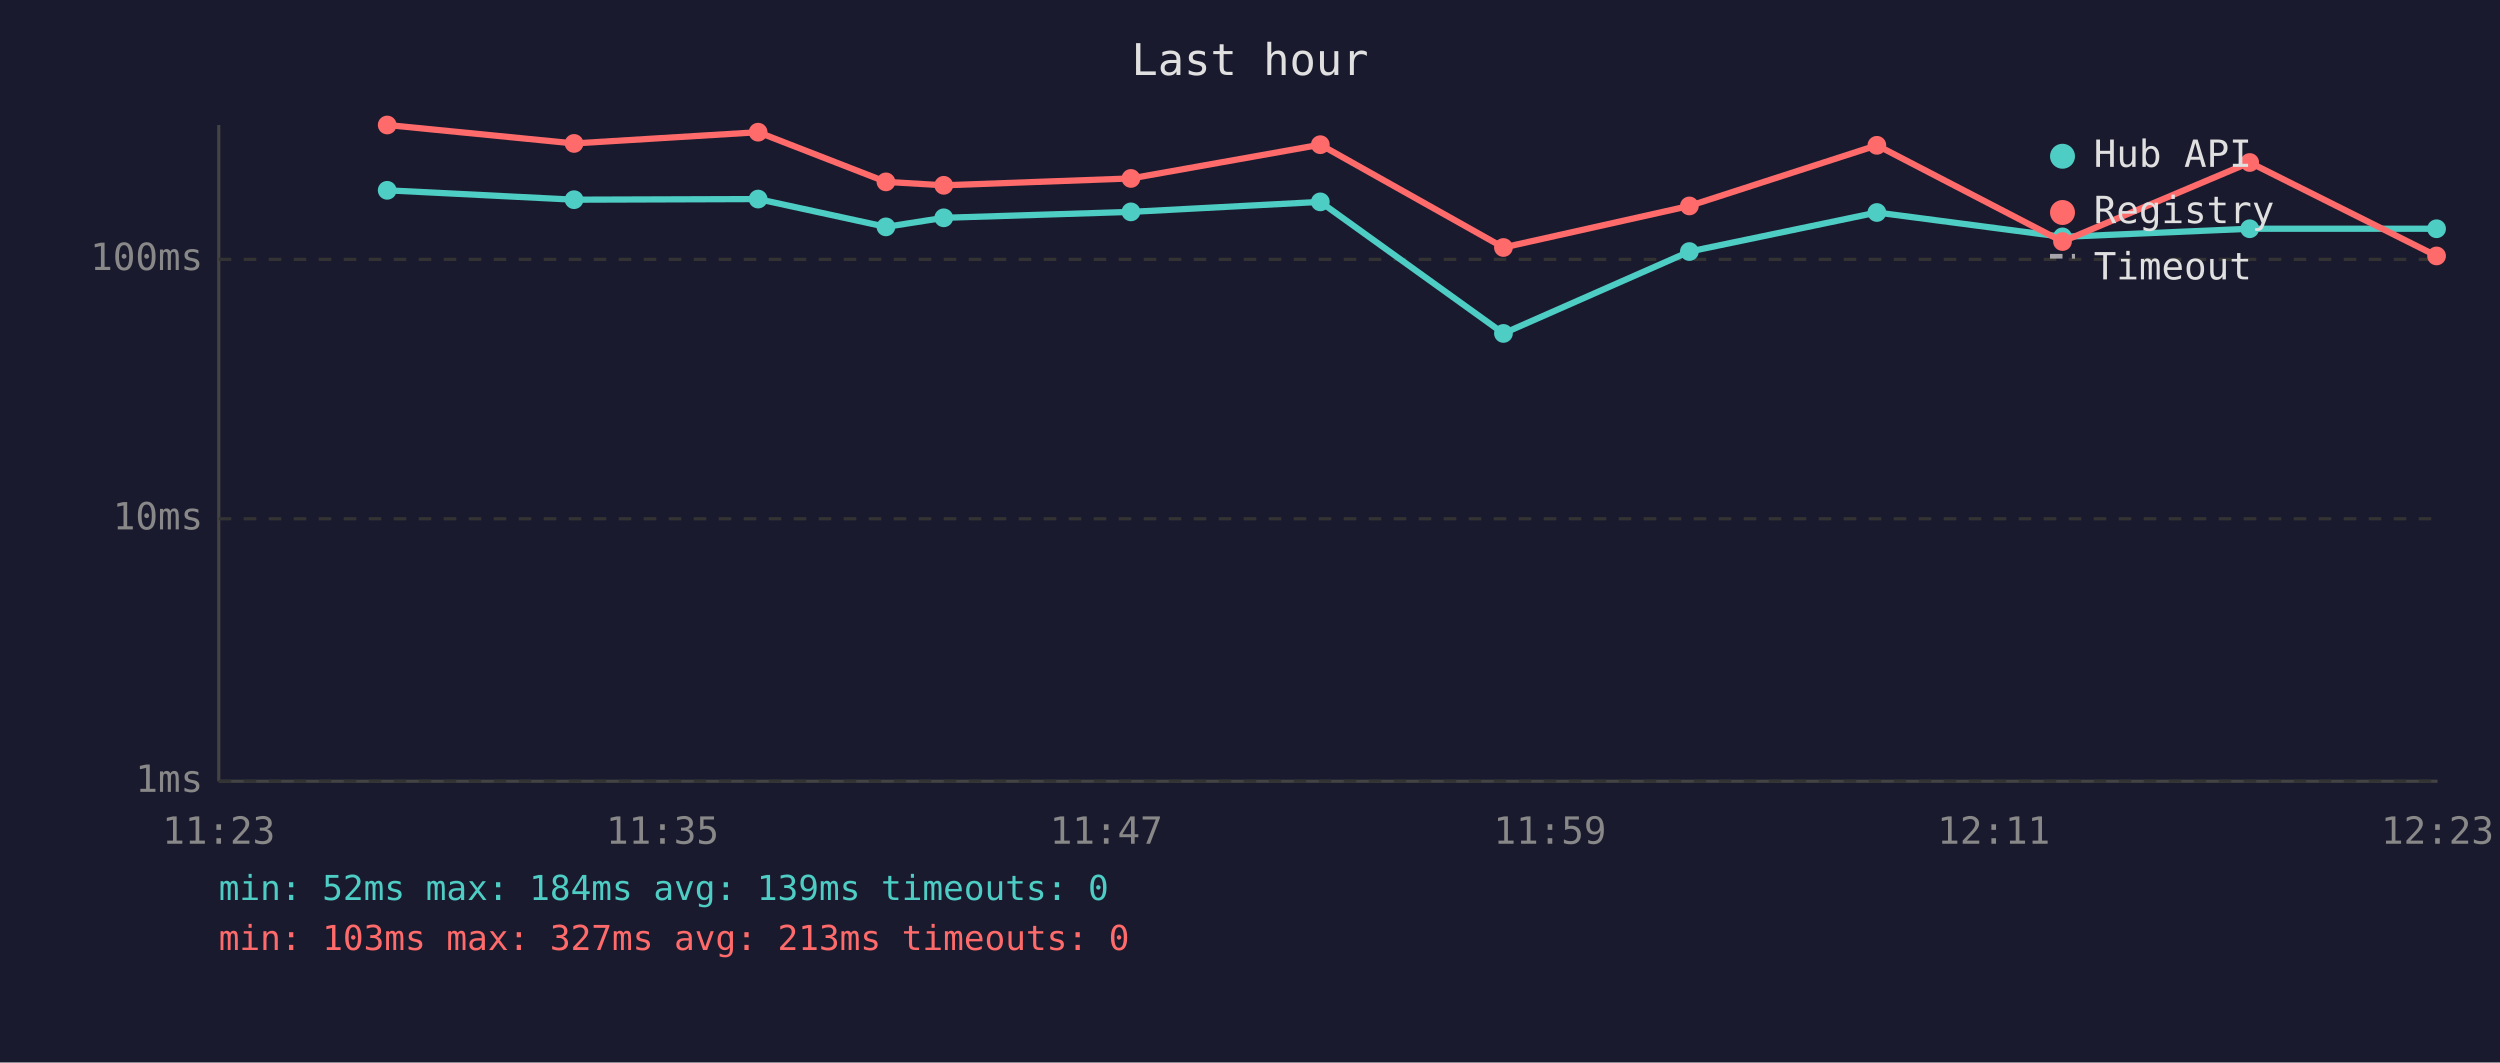
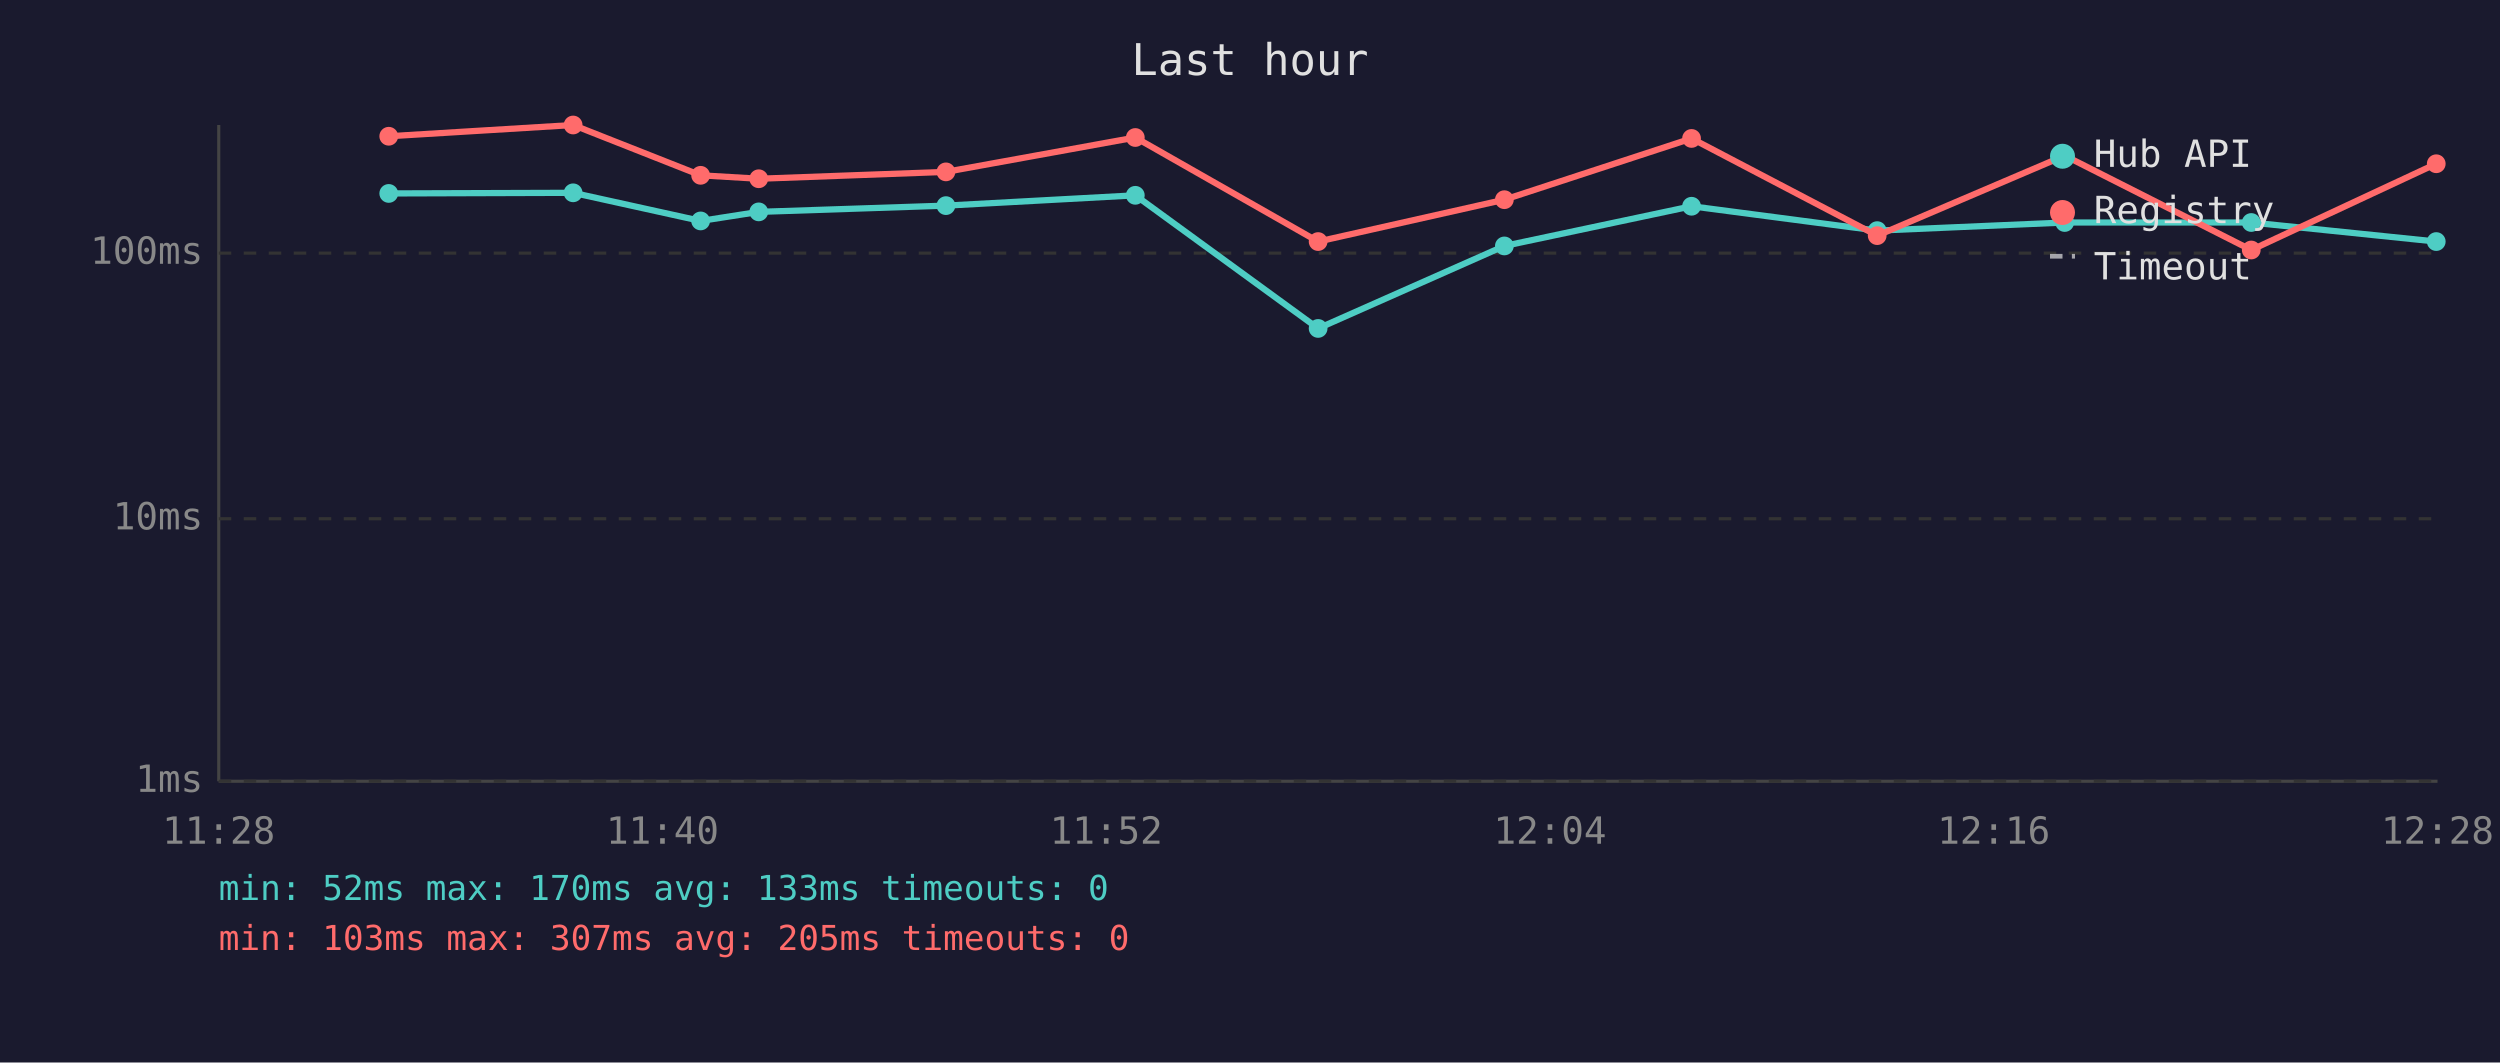
<svg xmlns="http://www.w3.org/2000/svg" viewBox="0 0 800 340" font-family="monospace" font-size="12">
  <rect width="800" height="340" fill="#1a1a2e" />
  <text x="400" y="24" fill="#e0e0e0" font-size="14" text-anchor="middle">Last hour</text>
  <line x1="70" y1="40" x2="70" y2="250" stroke="#444" stroke-width="1" />
  <line x1="70" y1="250" x2="780" y2="250" stroke="#444" stroke-width="1" />
  <line x1="70" y1="250" x2="780" y2="250" stroke="#333" stroke-width="1" stroke-dasharray="4" />
  <text x="65" y="250" fill="#888" text-anchor="end" dominant-baseline="middle">1ms</text>
  <line x1="70" y1="166" x2="780" y2="166" stroke="#333" stroke-width="1" stroke-dasharray="4" />
  <text x="65" y="166" fill="#888" text-anchor="end" dominant-baseline="middle">10ms</text>
-   <line x1="70" y1="83" x2="780" y2="83" stroke="#333" stroke-width="1" stroke-dasharray="4" />
-   <text x="65" y="83" fill="#888" text-anchor="end" dominant-baseline="middle">100ms</text>
-   <text x="70" y="270" fill="#888" text-anchor="middle">11:23</text>
-   <text x="212" y="270" fill="#888" text-anchor="middle">11:35</text>
-   <text x="354" y="270" fill="#888" text-anchor="middle">11:47</text>
-   <text x="496" y="270" fill="#888" text-anchor="middle">11:59</text>
-   <text x="638" y="270" fill="#888" text-anchor="middle">12:11</text>
-   <text x="780" y="270" fill="#888" text-anchor="middle">12:23</text>
-   <polyline points="123.9,60.9 183.7,63.9 242.6,63.7 283.5,72.6 302.0,69.7 361.9,67.8 422.5,64.6 481.1,106.7 540.6,80.5 600.6,68.0 660.0,75.8 719.9,73.2 779.7,73.2" fill="none" stroke="#4ecdc4" stroke-width="2" opacity="1" />
-   <circle cx="123.9" cy="60.9" r="3" fill="#4ecdc4" />
-   <circle cx="183.7" cy="63.9" r="3" fill="#4ecdc4" />
-   <circle cx="242.6" cy="63.7" r="3" fill="#4ecdc4" />
-   <circle cx="283.5" cy="72.6" r="3" fill="#4ecdc4" />
-   <circle cx="302.0" cy="69.7" r="3" fill="#4ecdc4" />
-   <circle cx="361.9" cy="67.8" r="3" fill="#4ecdc4" />
-   <circle cx="422.5" cy="64.6" r="3" fill="#4ecdc4" />
-   <circle cx="481.1" cy="106.7" r="3" fill="#4ecdc4" />
-   <circle cx="540.6" cy="80.5" r="3" fill="#4ecdc4" />
-   <circle cx="600.6" cy="68.0" r="3" fill="#4ecdc4" />
-   <circle cx="660.0" cy="75.8" r="3" fill="#4ecdc4" />
-   <circle cx="719.9" cy="73.2" r="3" fill="#4ecdc4" />
-   <circle cx="779.7" cy="73.2" r="3" fill="#4ecdc4" />
-   <polyline points="123.9,40.0 183.7,45.9 242.6,42.3 283.5,58.2 302.0,59.3 361.9,57.1 422.5,46.3 481.1,79.2 540.6,65.9 600.6,46.5 660.0,77.3 719.9,52.0 779.7,81.9" fill="none" stroke="#ff6b6b" stroke-width="2" opacity="1" />
-   <circle cx="123.9" cy="40.0" r="3" fill="#ff6b6b" />
-   <circle cx="183.7" cy="45.9" r="3" fill="#ff6b6b" />
-   <circle cx="242.6" cy="42.3" r="3" fill="#ff6b6b" />
-   <circle cx="283.5" cy="58.2" r="3" fill="#ff6b6b" />
-   <circle cx="302.0" cy="59.3" r="3" fill="#ff6b6b" />
-   <circle cx="361.9" cy="57.1" r="3" fill="#ff6b6b" />
-   <circle cx="422.5" cy="46.3" r="3" fill="#ff6b6b" />
-   <circle cx="481.1" cy="79.2" r="3" fill="#ff6b6b" />
-   <circle cx="540.6" cy="65.9" r="3" fill="#ff6b6b" />
-   <circle cx="600.6" cy="46.5" r="3" fill="#ff6b6b" />
-   <circle cx="660.0" cy="77.3" r="3" fill="#ff6b6b" />
-   <circle cx="719.9" cy="52.0" r="3" fill="#ff6b6b" />
-   <circle cx="779.7" cy="81.9" r="3" fill="#ff6b6b" />
+   <line x1="70" y1="81" x2="780" y2="81" stroke="#333" stroke-width="1" stroke-dasharray="4" />
+   <text x="65" y="81" fill="#888" text-anchor="end" dominant-baseline="middle">100ms</text>
+   <text x="70" y="270" fill="#888" text-anchor="middle">11:28</text>
+   <text x="212" y="270" fill="#888" text-anchor="middle">11:40</text>
+   <text x="354" y="270" fill="#888" text-anchor="middle">11:52</text>
+   <text x="496" y="270" fill="#888" text-anchor="middle">12:04</text>
+   <text x="638" y="270" fill="#888" text-anchor="middle">12:16</text>
+   <text x="780" y="270" fill="#888" text-anchor="middle">12:28</text>
+   <polyline points="124.4,61.9 183.4,61.7 224.2,70.7 242.8,67.8 302.7,65.8 363.3,62.5 421.8,105.1 481.4,78.7 541.3,66.0 600.7,73.8 660.7,71.2 720.4,71.2 779.6,77.3" fill="none" stroke="#4ecdc4" stroke-width="2" opacity="1" />
+   <circle cx="124.4" cy="61.9" r="3" fill="#4ecdc4" />
+   <circle cx="183.4" cy="61.7" r="3" fill="#4ecdc4" />
+   <circle cx="224.2" cy="70.7" r="3" fill="#4ecdc4" />
+   <circle cx="242.8" cy="67.8" r="3" fill="#4ecdc4" />
+   <circle cx="302.7" cy="65.8" r="3" fill="#4ecdc4" />
+   <circle cx="363.3" cy="62.5" r="3" fill="#4ecdc4" />
+   <circle cx="421.8" cy="105.1" r="3" fill="#4ecdc4" />
+   <circle cx="481.4" cy="78.7" r="3" fill="#4ecdc4" />
+   <circle cx="541.3" cy="66.0" r="3" fill="#4ecdc4" />
+   <circle cx="600.7" cy="73.8" r="3" fill="#4ecdc4" />
+   <circle cx="660.7" cy="71.2" r="3" fill="#4ecdc4" />
+   <circle cx="720.4" cy="71.2" r="3" fill="#4ecdc4" />
+   <circle cx="779.6" cy="77.3" r="3" fill="#4ecdc4" />
+   <polyline points="124.4,43.6 183.4,40.0 224.2,56.1 242.8,57.2 302.7,55.0 363.3,44.0 421.8,77.3 481.4,63.9 541.3,44.3 600.7,75.4 660.7,49.8 720.4,80.0 779.6,52.4" fill="none" stroke="#ff6b6b" stroke-width="2" opacity="1" />
+   <circle cx="124.4" cy="43.6" r="3" fill="#ff6b6b" />
+   <circle cx="183.4" cy="40.0" r="3" fill="#ff6b6b" />
+   <circle cx="224.2" cy="56.1" r="3" fill="#ff6b6b" />
+   <circle cx="242.8" cy="57.2" r="3" fill="#ff6b6b" />
+   <circle cx="302.7" cy="55.0" r="3" fill="#ff6b6b" />
+   <circle cx="363.3" cy="44.0" r="3" fill="#ff6b6b" />
+   <circle cx="421.8" cy="77.3" r="3" fill="#ff6b6b" />
+   <circle cx="481.4" cy="63.9" r="3" fill="#ff6b6b" />
+   <circle cx="541.3" cy="44.3" r="3" fill="#ff6b6b" />
+   <circle cx="600.7" cy="75.4" r="3" fill="#ff6b6b" />
+   <circle cx="660.7" cy="49.8" r="3" fill="#ff6b6b" />
+   <circle cx="720.4" cy="80.0" r="3" fill="#ff6b6b" />
+   <circle cx="779.6" cy="52.4" r="3" fill="#ff6b6b" />
  <circle cx="660" cy="50" r="4" fill="#4ecdc4" />
  <text x="670" y="50" fill="#e0e0e0" dominant-baseline="middle">Hub API</text>
  <circle cx="660" cy="68" r="4" fill="#ff6b6b" />
  <text x="670" y="68" fill="#e0e0e0" dominant-baseline="middle">Registry</text>
  <line x1="656" y1="82" x2="664" y2="82" stroke="#e0e0e0" stroke-width="1.5" stroke-dasharray="4,3" opacity="0.7" />
  <text x="670" y="86" fill="#e0e0e0" dominant-baseline="middle">Timeout</text>
-   <text x="70" y="288" fill="#4ecdc4" font-size="11">min: 52ms  max: 184ms  avg: 139ms  timeouts: 0</text>
-   <text x="70" y="304" fill="#ff6b6b" font-size="11">min: 103ms  max: 327ms  avg: 213ms  timeouts: 0</text>
+   <text x="70" y="288" fill="#4ecdc4" font-size="11">min: 52ms  max: 170ms  avg: 133ms  timeouts: 0</text>
+   <text x="70" y="304" fill="#ff6b6b" font-size="11">min: 103ms  max: 307ms  avg: 205ms  timeouts: 0</text>
</svg>
